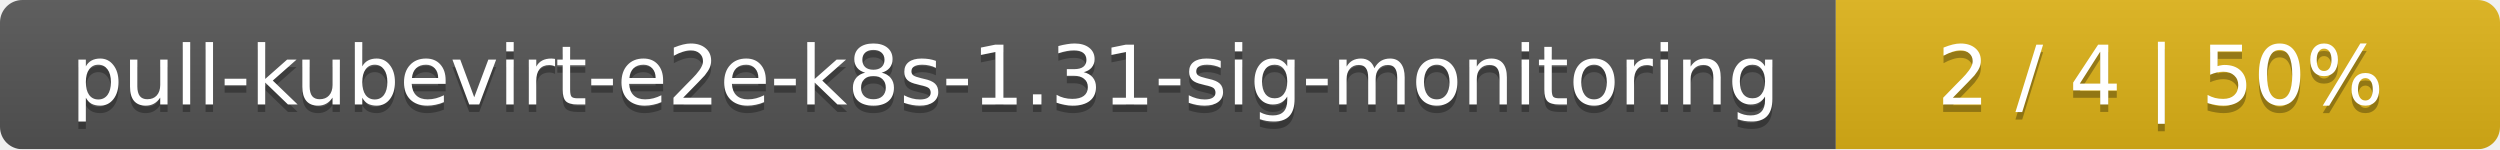
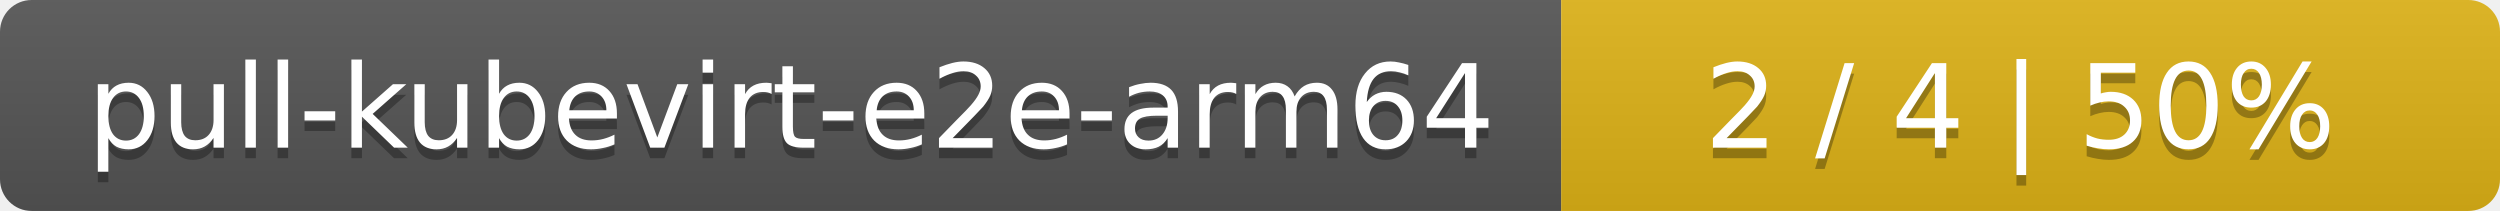
- <svg xmlns="http://www.w3.org/2000/svg" width="335" height="20">
+ <svg xmlns="http://www.w3.org/2000/svg" width="237" height="20">
  <linearGradient id="smooth" x2="0" y2="100%">
    <stop offset="0" stop-color="#bbb" stop-opacity=".1" />
    <stop offset="1" stop-opacity=".1" />
  </linearGradient>
  <mask id="round">
-     <rect width="335" height="20" rx="3" fill="#fff" />
+     <rect width="237" height="20" rx="3" fill="#fff" />
  </mask>
  <g mask="url(#round)">
-     <rect width="246" height="20" fill="#555" />
-     <rect x="246" width="89" height="20" fill="#dfb317" />
-     <rect width="335" height="20" fill="url(#smooth)" />
+     <rect width="148" height="20" fill="#555" />
+     <rect x="148" width="89" height="20" fill="#dfb317" />
+     <rect width="237" height="20" fill="url(#smooth)" />
  </g>
  <g fill="#fff" text-anchor="middle" font-family="DejaVu Sans,Verdana,Geneva,sans-serif" font-size="11">
-     <text x="124" y="15" fill="#010101" fill-opacity=".3">pull-kubevirt-e2e-k8s-1.31-sig-monitoring</text>
-     <text x="124" y="14">pull-kubevirt-e2e-k8s-1.31-sig-monitoring</text>
-     <text x="289.5" y="15" fill="#010101" fill-opacity=".3">2 / 4    |    50%</text>
-     <text x="289.5" y="14">2 / 4    |    50%</text>
+     <text x="75" y="15" fill="#010101" fill-opacity=".3">pull-kubevirt-e2e-arm64</text>
+     <text x="75" y="14">pull-kubevirt-e2e-arm64</text>
+     <text x="191.5" y="15" fill="#010101" fill-opacity=".3">2 / 4    |    50%</text>
+     <text x="191.5" y="14">2 / 4    |    50%</text>
  </g>
</svg>
